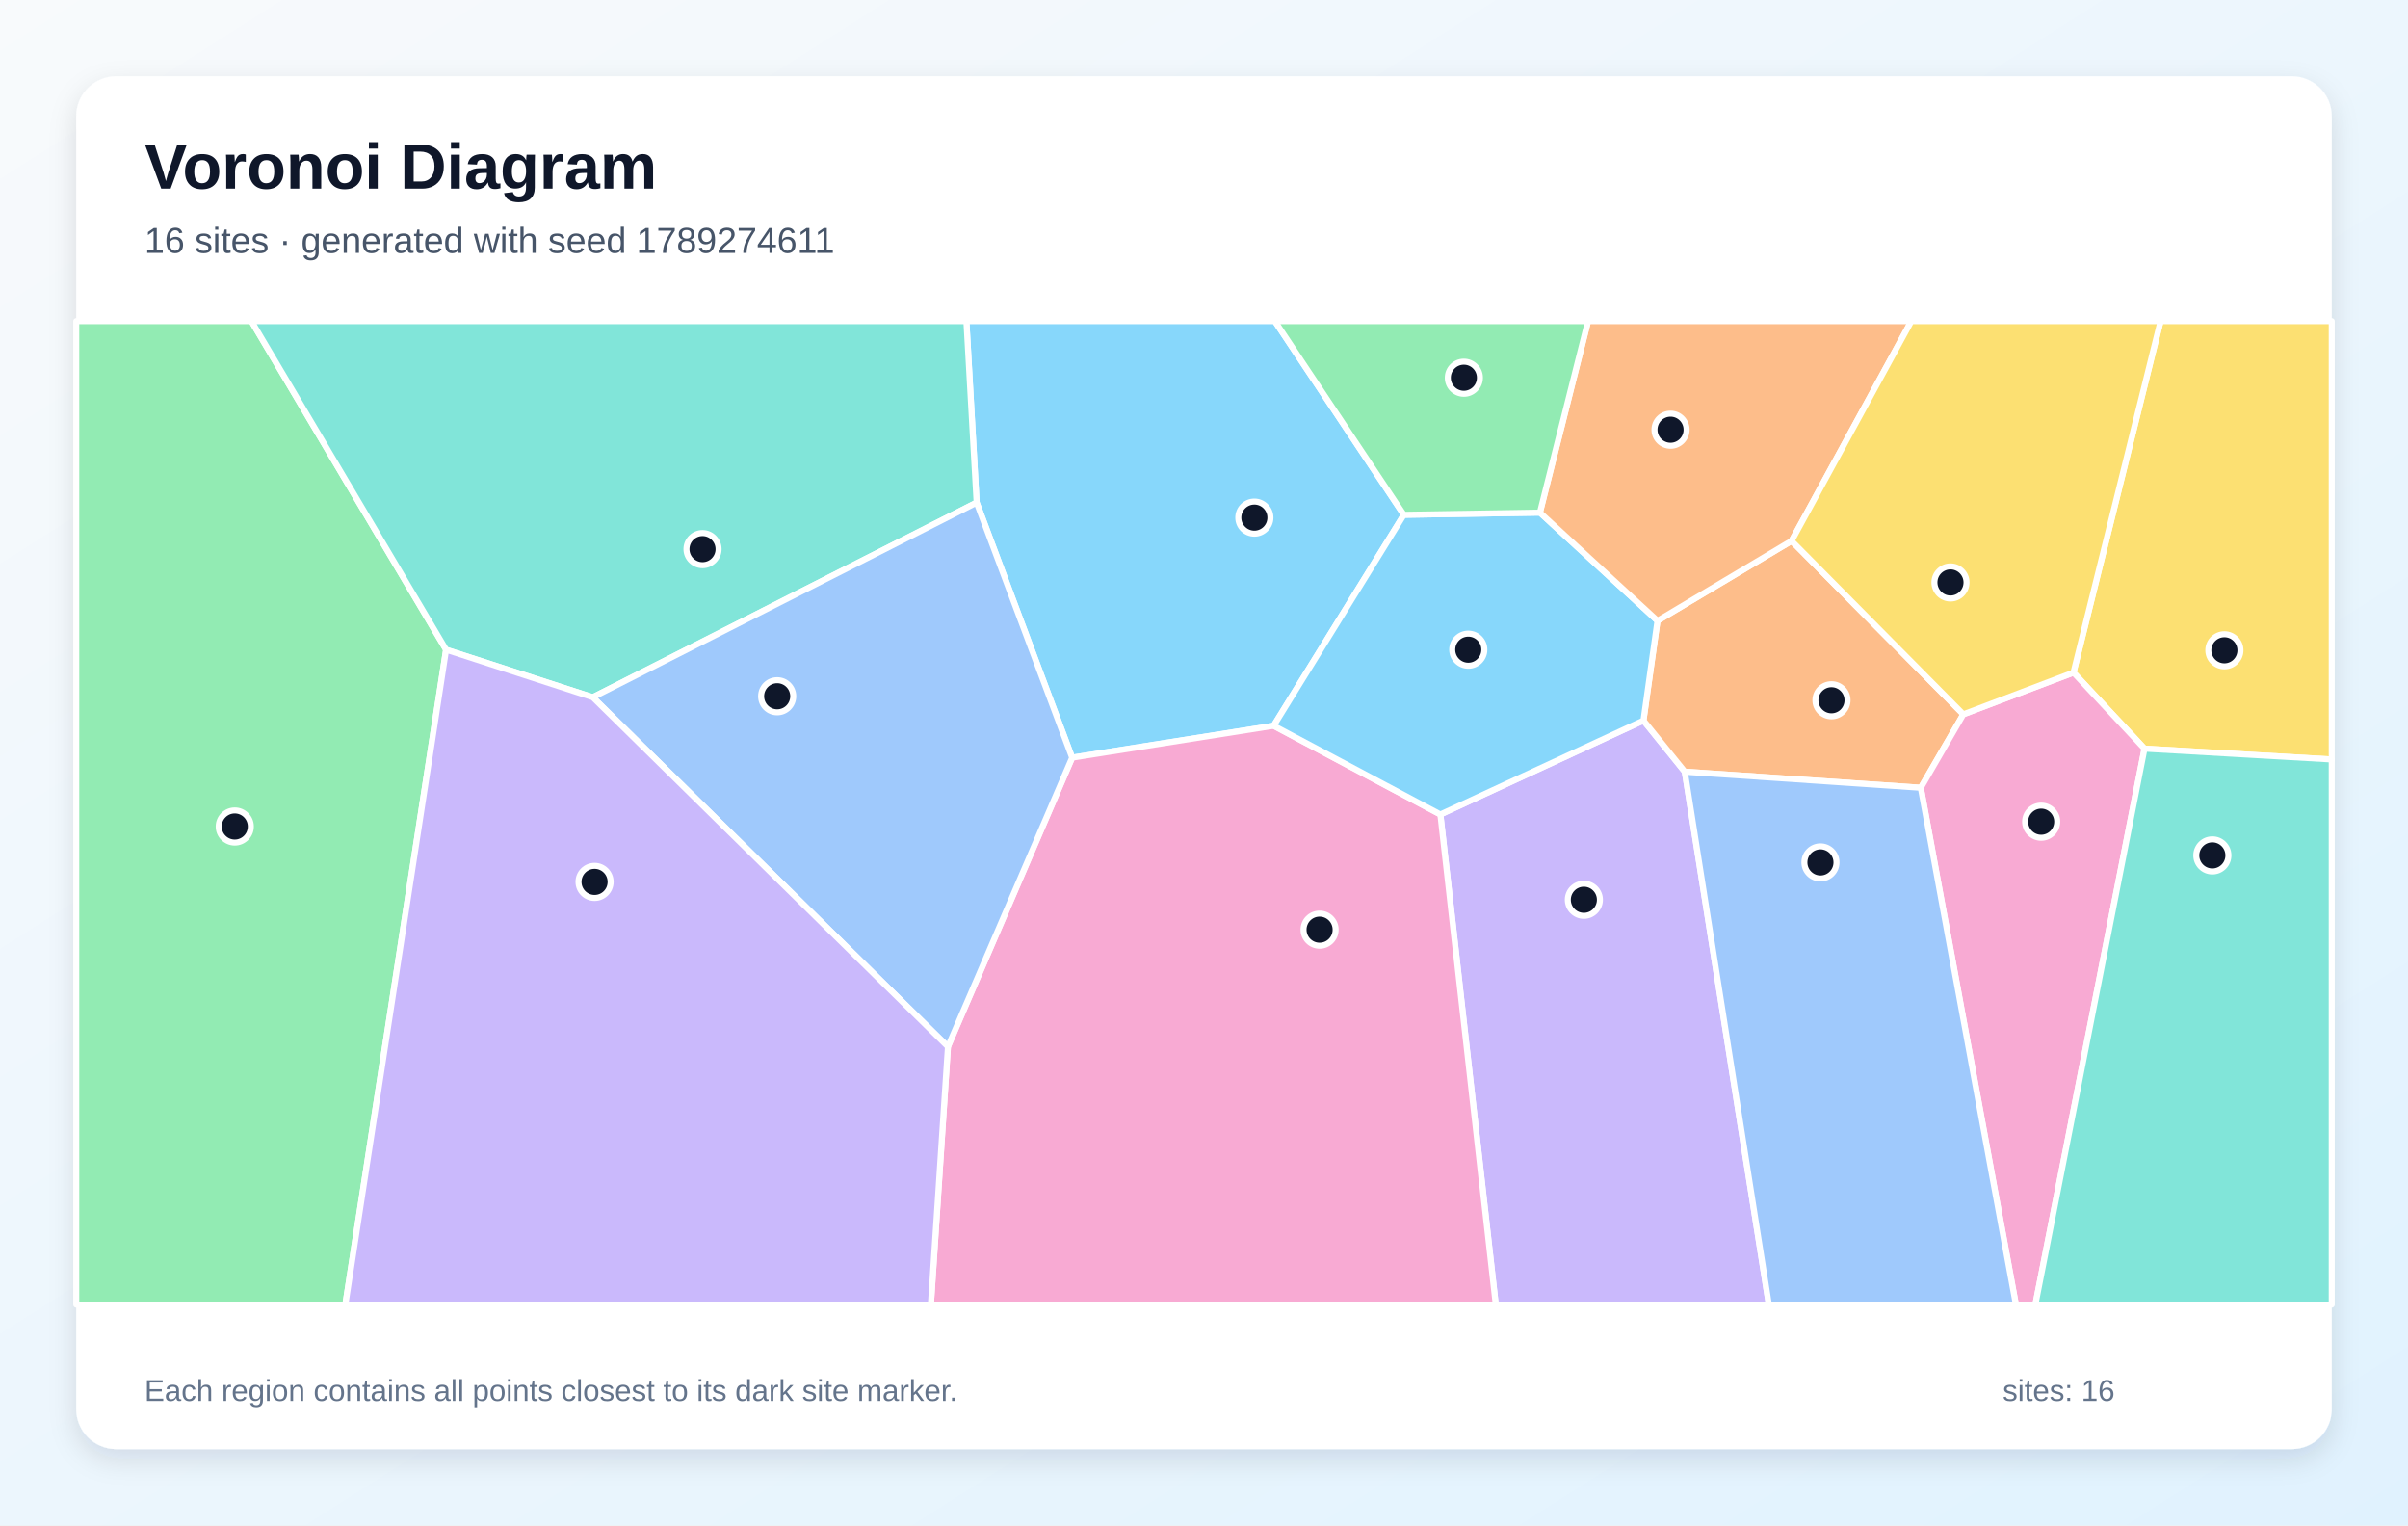
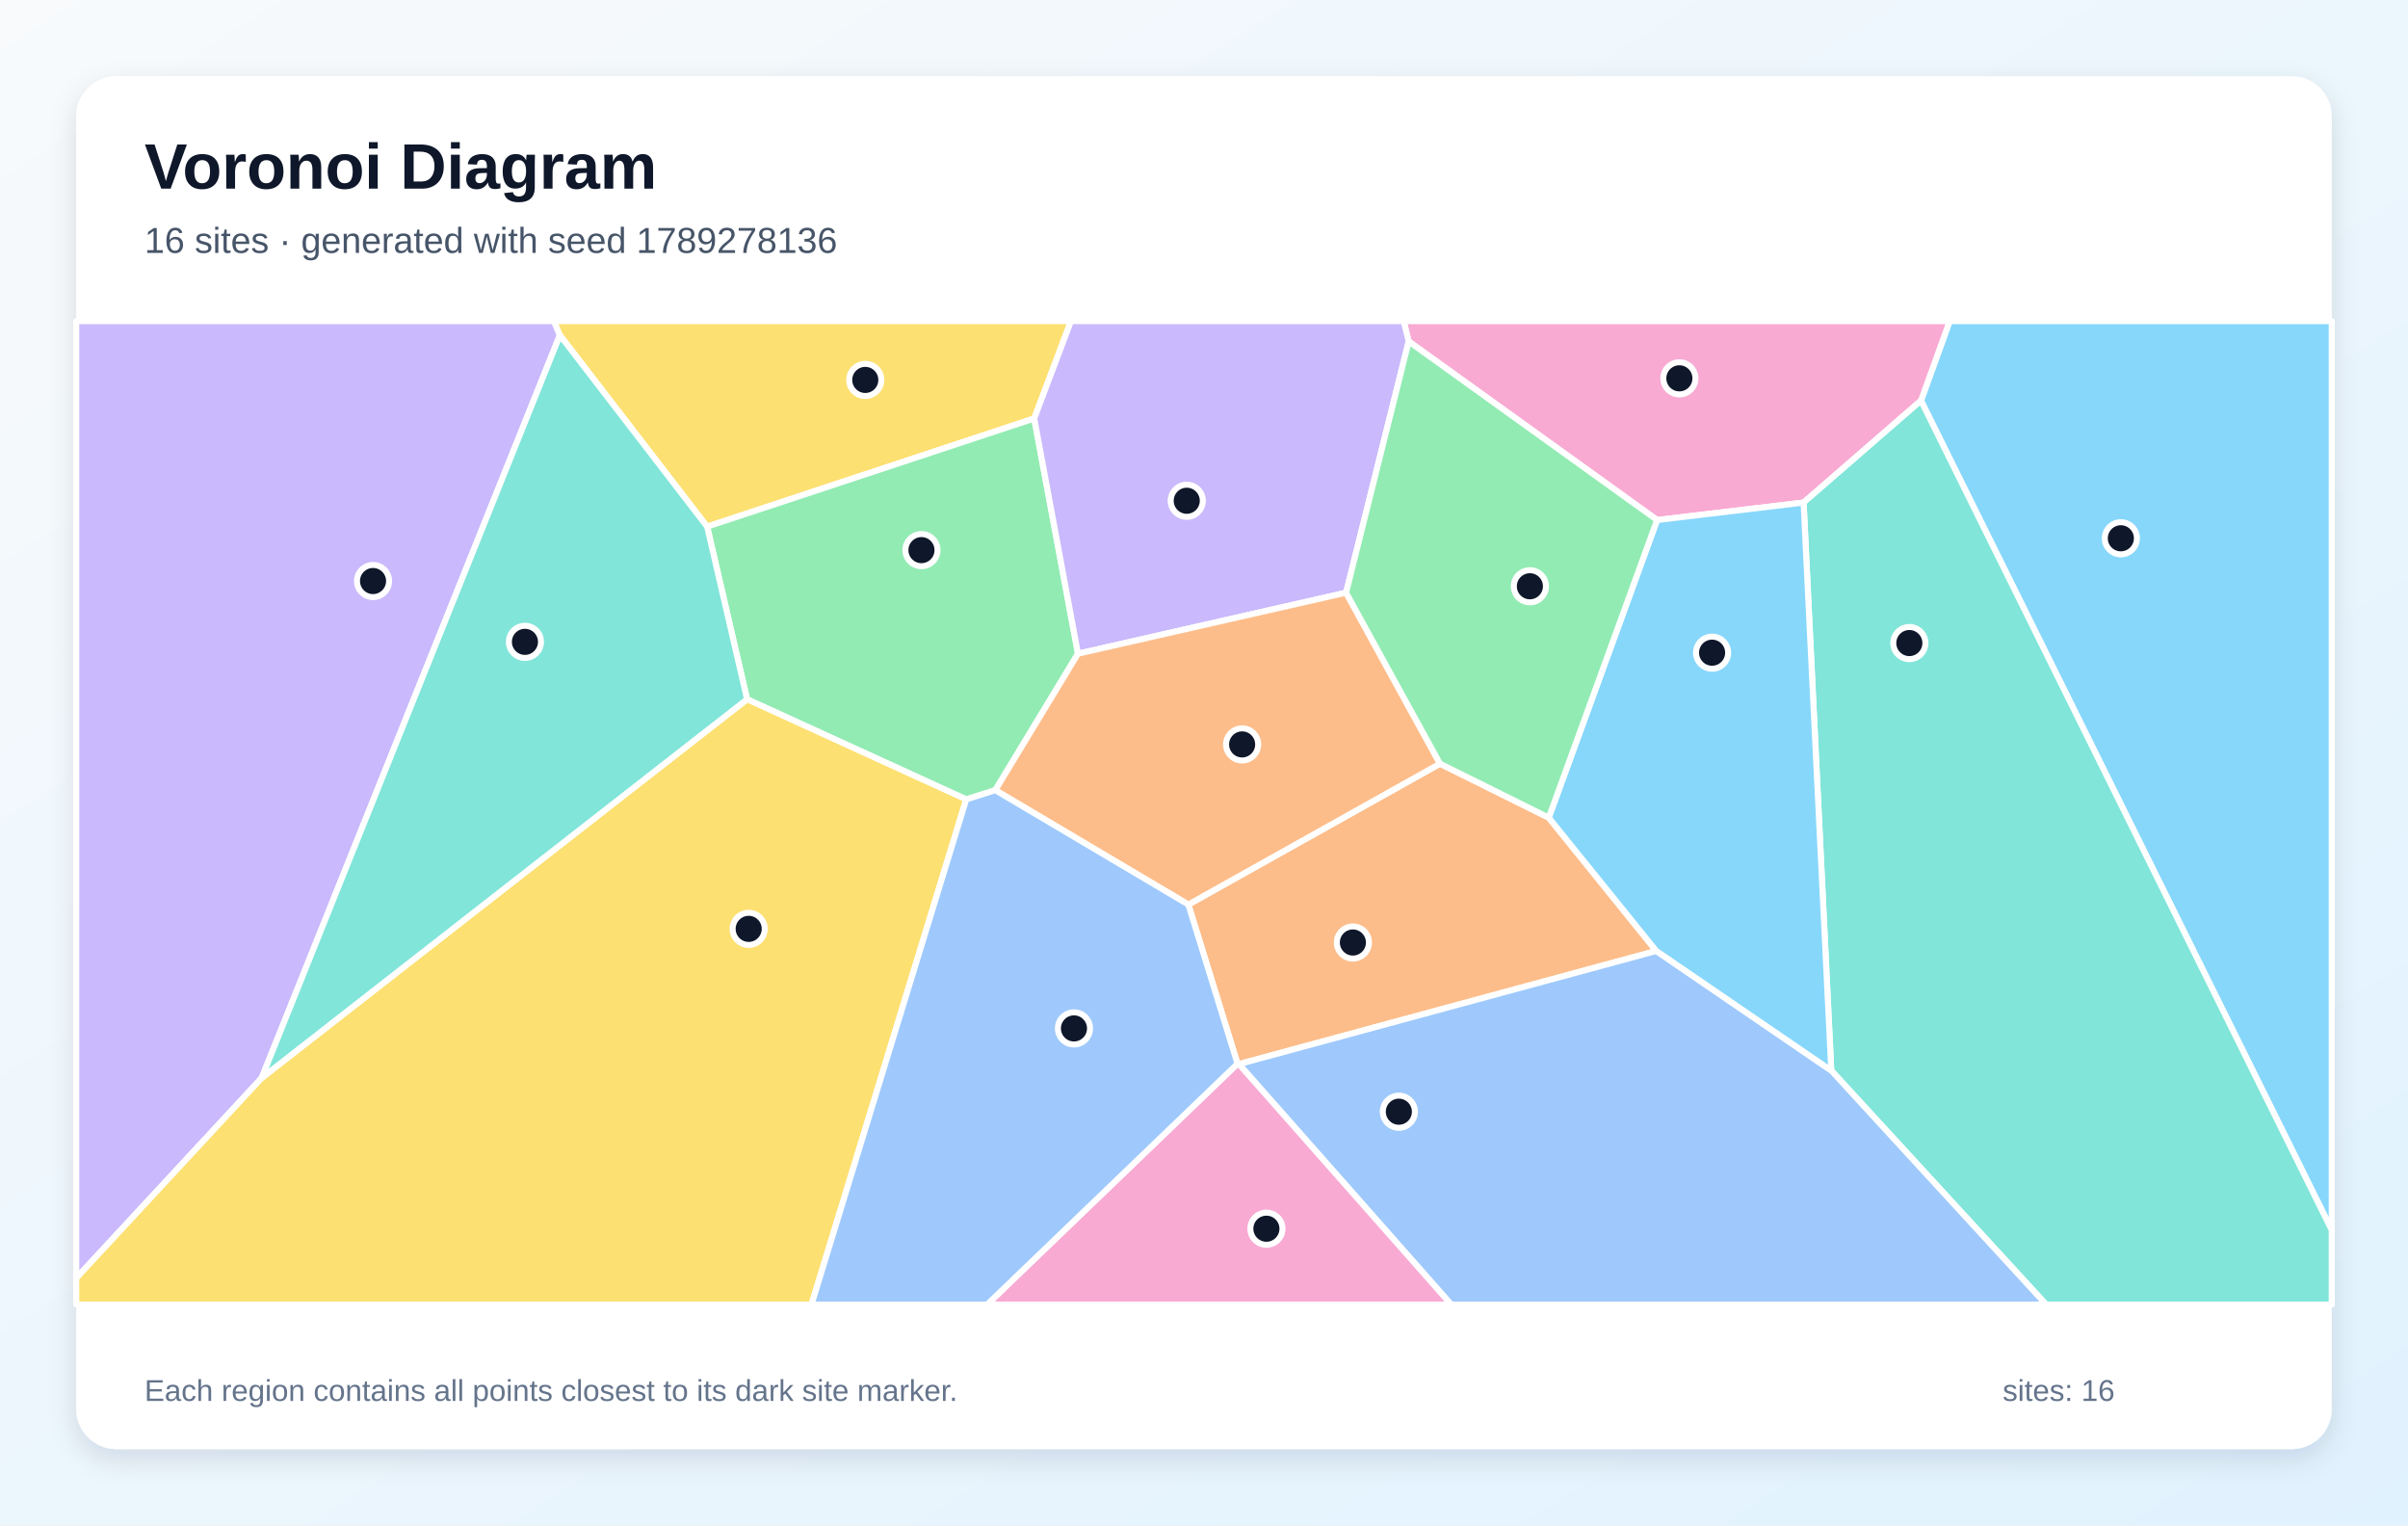
<svg xmlns="http://www.w3.org/2000/svg" width="1200" height="760" viewBox="0 0 1200 760" role="img" aria-labelledby="title description">
  <defs>
    <linearGradient id="background" x1="0" y1="0" x2="1" y2="1">
      <stop stop-color="#F8FAFC" />
      <stop offset="1" stop-color="#E0F2FE" />
    </linearGradient>
    <filter id="shadow" x="-10%" y="-10%" width="120%" height="120%">
      <feDropShadow dx="0" dy="5" stdDeviation="7" flood-color="#0F172A" flood-opacity=".12" />
    </filter>
  </defs>
  <rect width="1200" height="760" fill="url(#background)" />
  <rect x="38" y="38" width="1124" height="684" rx="20" fill="#FFFFFF" filter="url(#shadow)" />
  <g font-family="Arial, sans-serif">
    <text x="72" y="94" font-size="32" font-weight="700" fill="#0F172A">Voronoi Diagram</text>
-     <text x="72" y="126" font-size="18" fill="#475569">16 sites · generated with seed 1789274611</text>
+     <text x="72" y="126" font-size="18" fill="#475569">16 sites · generated with seed 1789278136</text>
  </g>
  <g stroke="#FFFFFF" stroke-width="3" stroke-linejoin="round">
-     <polygon points="699.6,256.5 634.7,361.6 534.3,377.5 486.7,250.4 481.6,160.0 635.3,160.0" fill="#38BDF8" fill-opacity="0.60" />
-     <polygon points="717.8,405.8 819.0,359.0 839.6,384.5 881.5,650.0 745.4,650.0" fill="#A78BFA" fill-opacity="0.60" />
-     <polygon points="472.4,521.5 534.3,377.5 634.7,361.6 717.8,405.8 745.4,650.0 463.9,650.0" fill="#F472B6" fill-opacity="0.60" />
-     <polygon points="892.8,269.5 978.4,355.9 957.2,392.5 839.6,384.5 819.0,359.0 826.0,309.3" fill="#FB923C" fill-opacity="0.60" />
-     <polygon points="1068.7,373.0 1033.3,335.1 1076.7,160.0 1162.0,160.0 1162.0,378.4" fill="#FACC15" fill-opacity="0.60" />
-     <polygon points="38.0,160.0 125.3,160.0 222.3,323.7 172.1,650.0 38.0,650.0" fill="#4ADE80" fill-opacity="0.60" />
-     <polygon points="295.4,347.4 222.3,323.7 125.3,160.0 481.6,160.0 486.7,250.4" fill="#2DD4BF" fill-opacity="0.60" />
-     <polygon points="295.4,347.4 486.7,250.4 534.3,377.5 472.4,521.5" fill="#60A5FA" fill-opacity="0.60" />
-     <polygon points="767.4,255.4 826.0,309.3 819.0,359.0 717.8,405.8 634.7,361.6 699.6,256.5" fill="#38BDF8" fill-opacity="0.60" />
-     <polygon points="222.3,323.7 295.4,347.4 472.4,521.5 463.9,650.0 172.1,650.0" fill="#A78BFA" fill-opacity="0.60" />
-     <polygon points="957.2,392.5 978.4,355.9 1033.3,335.1 1068.7,373.0 1014.3,650.0 1004.6,650.0" fill="#F472B6" fill-opacity="0.60" />
-     <polygon points="892.8,269.5 826.0,309.3 767.4,255.4 791.4,160.0 952.5,160.0" fill="#FB923C" fill-opacity="0.60" />
-     <polygon points="1033.3,335.1 978.4,355.9 892.8,269.5 952.5,160.0 1076.7,160.0" fill="#FACC15" fill-opacity="0.60" />
-     <polygon points="767.4,255.4 699.6,256.5 635.3,160.0 791.4,160.0" fill="#4ADE80" fill-opacity="0.60" />
-     <polygon points="1068.7,373.0 1162.0,378.4 1162.0,650.0 1014.3,650.0" fill="#2DD4BF" fill-opacity="0.60" />
-     <polygon points="839.6,384.5 957.2,392.5 1004.6,650.0 881.5,650.0" fill="#60A5FA" fill-opacity="0.60" />
+     <polygon points="957.3,199.6 971.6,160.0 1162.0,160.0 1162.0,612.9" fill="#38BDF8" fill-opacity="0.60" />
+     <polygon points="130.4,537.1 38.0,636.8 38.0,160.0 276.1,160.0 279.0,167.0" fill="#A78BFA" fill-opacity="0.60" />
+     <polygon points="898.8,250.4 825.8,259.1 702.0,170.1 699.5,160.0 971.6,160.0 957.3,199.6" fill="#F472B6" fill-opacity="0.60" />
+     <polygon points="592.2,450.7 717.6,380.5 771.8,407.4 825.4,473.8 617.4,530.2 616.7,530.0" fill="#FB923C" fill-opacity="0.60" />
+     <polygon points="515.4,208.5 352.4,262.4 279.0,167.0 276.1,160.0 533.7,160.0" fill="#FACC15" fill-opacity="0.60" />
+     <polygon points="537.2,325.7 496.0,393.7 481.5,398.3 372.3,348.4 352.4,262.4 515.4,208.5" fill="#4ADE80" fill-opacity="0.60" />
+     <polygon points="912.6,533.4 898.8,250.4 957.3,199.6 1162.0,612.9 1162.0,650.0 1019.7,650.0" fill="#2DD4BF" fill-opacity="0.60" />
+     <polygon points="617.4,530.2 825.4,473.8 912.6,533.4 1019.7,650.0 723.2,650.0" fill="#60A5FA" fill-opacity="0.60" />
+     <polygon points="912.6,533.4 825.4,473.8 771.8,407.4 825.8,259.1 898.8,250.4" fill="#38BDF8" fill-opacity="0.60" />
+     <polygon points="670.8,295.3 537.2,325.7 515.4,208.5 533.7,160.0 699.5,160.0 702.0,170.1" fill="#A78BFA" fill-opacity="0.60" />
+     <polygon points="616.7,530.0 617.4,530.2 723.2,650.0 491.9,650.0" fill="#F472B6" fill-opacity="0.60" />
+     <polygon points="670.8,295.3 717.6,380.5 592.2,450.7 496.0,393.7 537.2,325.7" fill="#FB923C" fill-opacity="0.60" />
+     <polygon points="38.0,636.8 130.4,537.1 372.3,348.4 481.5,398.3 404.4,650.0 38.0,650.0" fill="#FACC15" fill-opacity="0.60" />
+     <polygon points="771.8,407.4 717.6,380.5 670.8,295.3 702.0,170.1 825.8,259.1" fill="#4ADE80" fill-opacity="0.60" />
+     <polygon points="130.4,537.1 279.0,167.0 352.4,262.4 372.3,348.4" fill="#2DD4BF" fill-opacity="0.60" />
+     <polygon points="481.5,398.3 496.0,393.7 592.2,450.7 616.7,530.0 491.9,650.0 404.4,650.0" fill="#60A5FA" fill-opacity="0.60" />
  </g>
  <g>
-     <circle cx="625.1" cy="257.9" r="8" fill="#0F172A" stroke="#FFFFFF" stroke-width="3" />
-     <circle cx="789.3" cy="448.3" r="8" fill="#0F172A" stroke="#FFFFFF" stroke-width="3" />
-     <circle cx="657.6" cy="463.2" r="8" fill="#0F172A" stroke="#FFFFFF" stroke-width="3" />
-     <circle cx="912.7" cy="348.9" r="8" fill="#0F172A" stroke="#FFFFFF" stroke-width="3" />
-     <circle cx="1108.5" cy="324.0" r="8" fill="#0F172A" stroke="#FFFFFF" stroke-width="3" />
-     <circle cx="117.0" cy="411.8" r="8" fill="#0F172A" stroke="#FFFFFF" stroke-width="3" />
-     <circle cx="350.1" cy="273.6" r="8" fill="#0F172A" stroke="#FFFFFF" stroke-width="3" />
-     <circle cx="387.3" cy="346.9" r="8" fill="#0F172A" stroke="#FFFFFF" stroke-width="3" />
-     <circle cx="731.7" cy="323.7" r="8" fill="#0F172A" stroke="#FFFFFF" stroke-width="3" />
-     <circle cx="296.3" cy="439.4" r="8" fill="#0F172A" stroke="#FFFFFF" stroke-width="3" />
-     <circle cx="1017.2" cy="409.4" r="8" fill="#0F172A" stroke="#FFFFFF" stroke-width="3" />
-     <circle cx="832.5" cy="214.1" r="8" fill="#0F172A" stroke="#FFFFFF" stroke-width="3" />
-     <circle cx="972.0" cy="290.2" r="8" fill="#0F172A" stroke="#FFFFFF" stroke-width="3" />
-     <circle cx="729.5" cy="188.2" r="8" fill="#0F172A" stroke="#FFFFFF" stroke-width="3" />
-     <circle cx="1102.5" cy="426.2" r="8" fill="#0F172A" stroke="#FFFFFF" stroke-width="3" />
-     <circle cx="907.2" cy="429.7" r="8" fill="#0F172A" stroke="#FFFFFF" stroke-width="3" />
+     <circle cx="1056.9" cy="268.2" r="8" fill="#0F172A" stroke="#FFFFFF" stroke-width="3" />
+     <circle cx="185.9" cy="289.5" r="8" fill="#0F172A" stroke="#FFFFFF" stroke-width="3" />
+     <circle cx="836.9" cy="188.5" r="8" fill="#0F172A" stroke="#FFFFFF" stroke-width="3" />
+     <circle cx="674.2" cy="469.6" r="8" fill="#0F172A" stroke="#FFFFFF" stroke-width="3" />
+     <circle cx="431.2" cy="189.3" r="8" fill="#0F172A" stroke="#FFFFFF" stroke-width="3" />
+     <circle cx="459.2" cy="274.1" r="8" fill="#0F172A" stroke="#FFFFFF" stroke-width="3" />
+     <circle cx="951.5" cy="320.4" r="8" fill="#0F172A" stroke="#FFFFFF" stroke-width="3" />
+     <circle cx="697.1" cy="553.9" r="8" fill="#0F172A" stroke="#FFFFFF" stroke-width="3" />
+     <circle cx="853.2" cy="325.2" r="8" fill="#0F172A" stroke="#FFFFFF" stroke-width="3" />
+     <circle cx="591.4" cy="249.5" r="8" fill="#0F172A" stroke="#FFFFFF" stroke-width="3" />
+     <circle cx="631.1" cy="612.2" r="8" fill="#0F172A" stroke="#FFFFFF" stroke-width="3" />
+     <circle cx="619.0" cy="370.9" r="8" fill="#0F172A" stroke="#FFFFFF" stroke-width="3" />
+     <circle cx="373.1" cy="462.8" r="8" fill="#0F172A" stroke="#FFFFFF" stroke-width="3" />
+     <circle cx="762.4" cy="292.1" r="8" fill="#0F172A" stroke="#FFFFFF" stroke-width="3" />
+     <circle cx="261.6" cy="319.8" r="8" fill="#0F172A" stroke="#FFFFFF" stroke-width="3" />
+     <circle cx="535.2" cy="512.4" r="8" fill="#0F172A" stroke="#FFFFFF" stroke-width="3" />
  </g>
  <g font-family="Arial, sans-serif" font-size="15" fill="#64748B">
    <text x="72" y="698">Each region contains all points closest to its dark site marker.</text>
    <text x="998" y="698">sites: 16</text>
  </g>
</svg>
